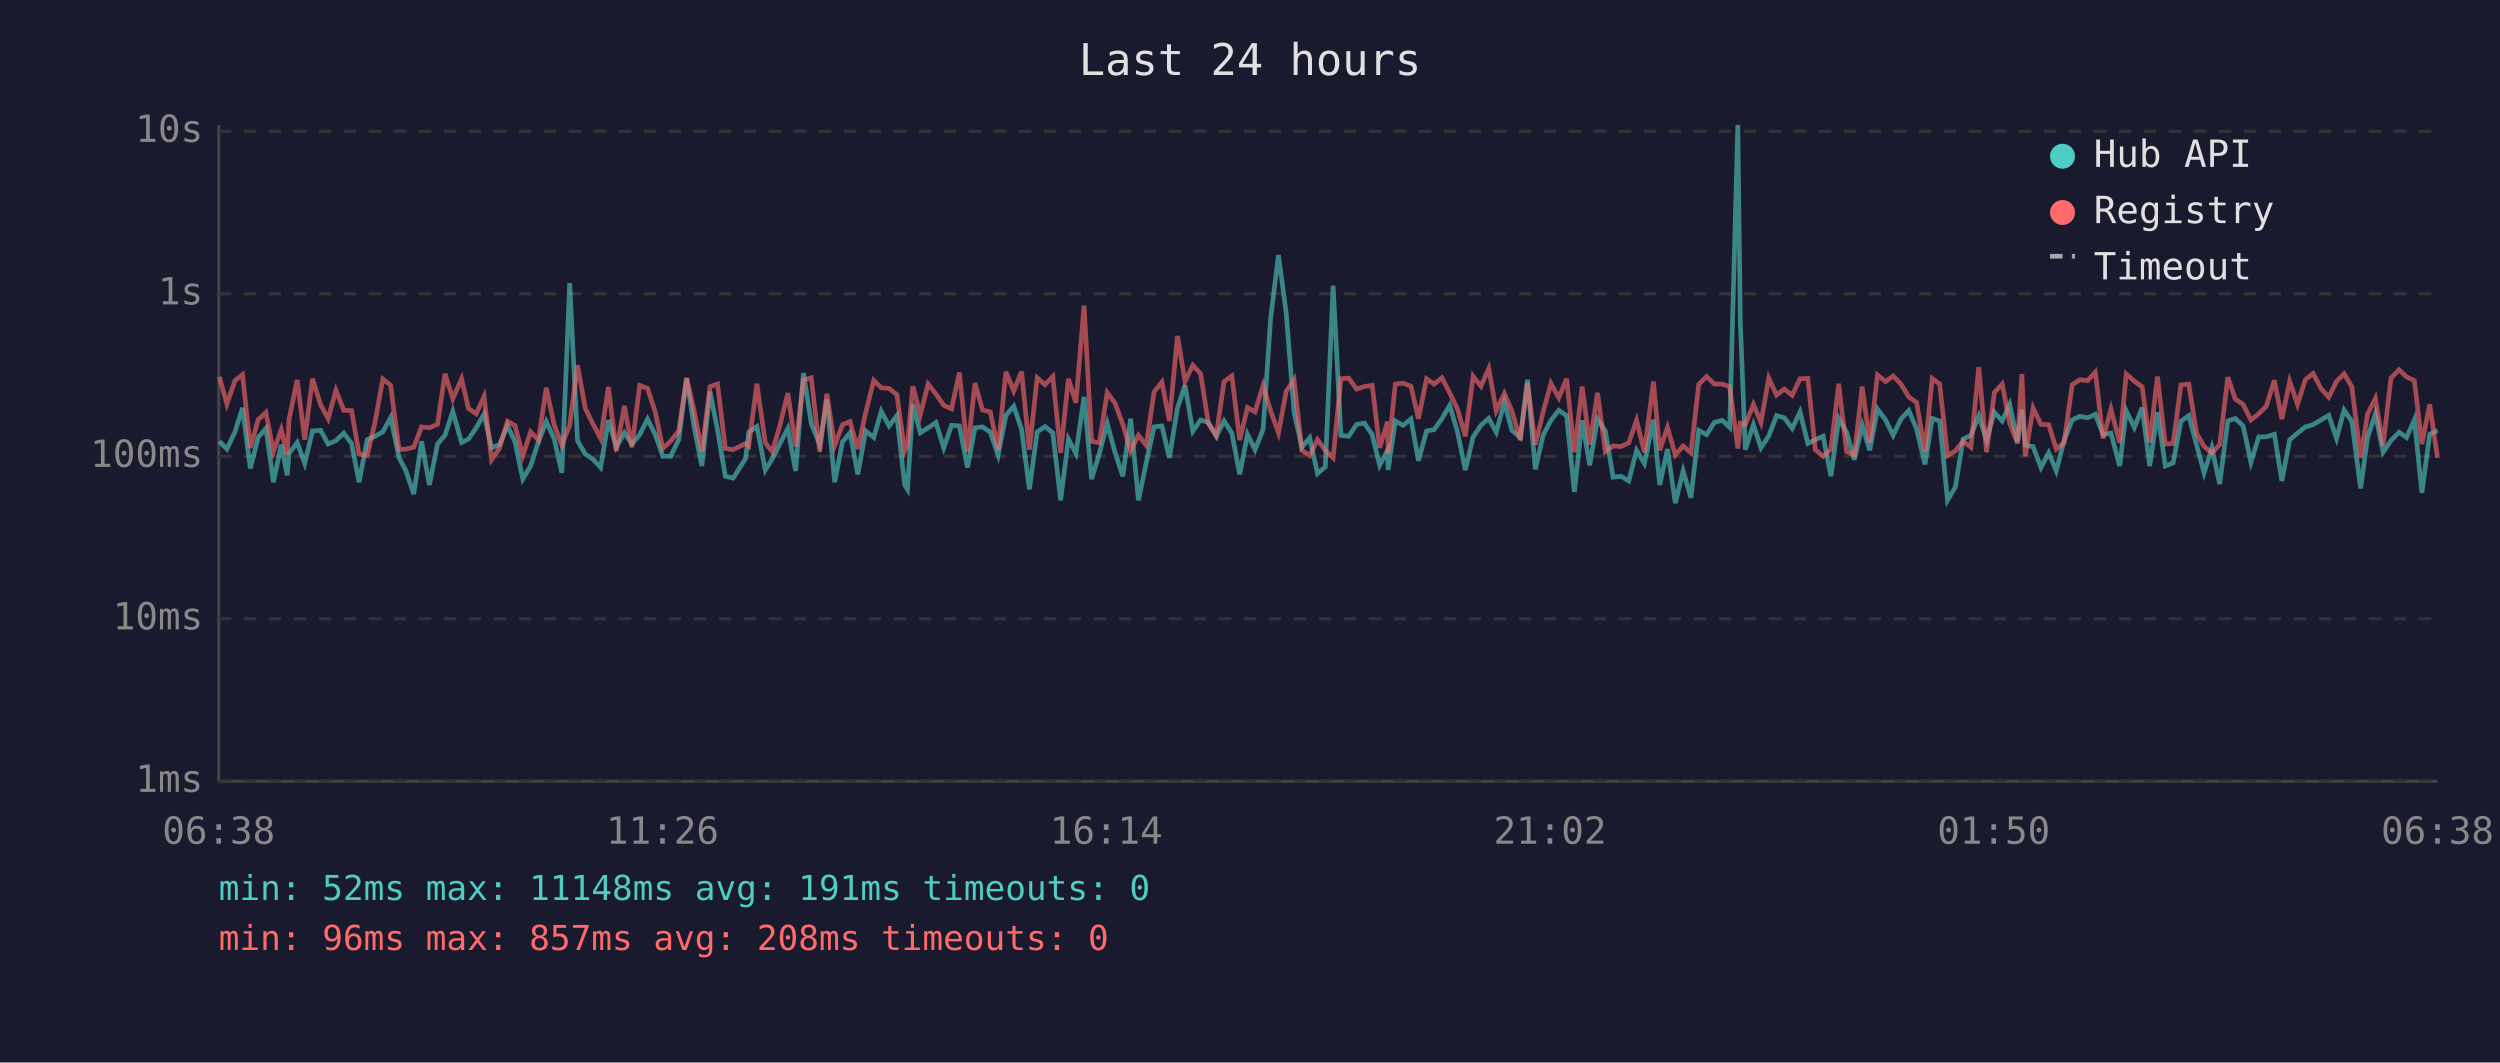
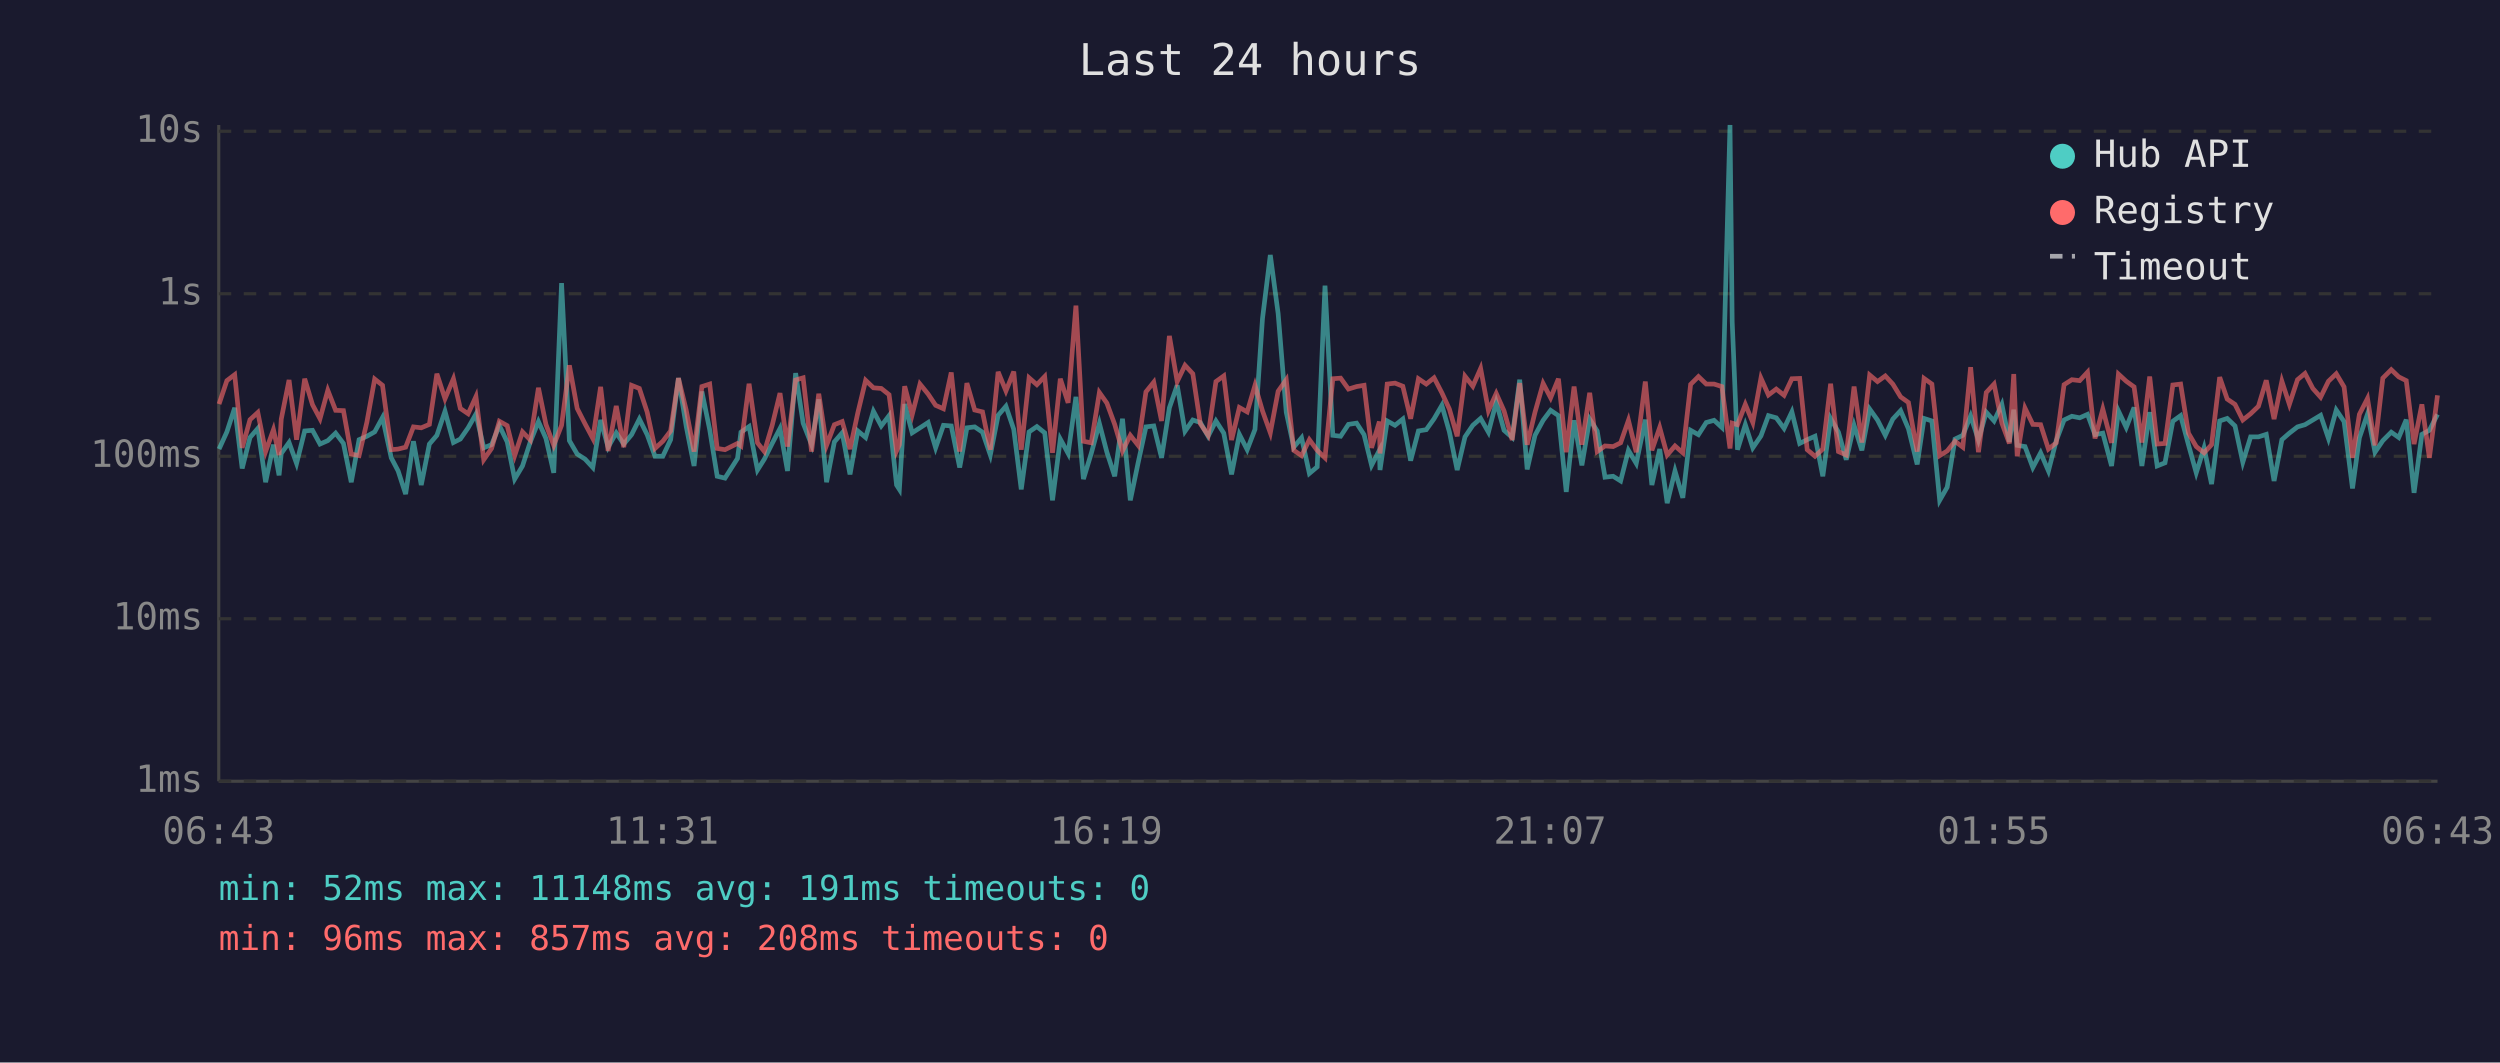
<svg xmlns="http://www.w3.org/2000/svg" viewBox="0 0 800 340" font-family="monospace" font-size="12">
  <rect width="800" height="340" fill="#1a1a2e" />
  <text x="400" y="24" fill="#e0e0e0" font-size="14" text-anchor="middle">Last 24 hours</text>
  <line x1="70" y1="40" x2="70" y2="250" stroke="#444" stroke-width="1" />
  <line x1="70" y1="250" x2="780" y2="250" stroke="#444" stroke-width="1" />
  <line x1="70" y1="250" x2="780" y2="250" stroke="#333" stroke-width="1" stroke-dasharray="4" />
  <text x="65" y="250" fill="#888" text-anchor="end" dominant-baseline="middle">1ms</text>
  <line x1="70" y1="198" x2="780" y2="198" stroke="#333" stroke-width="1" stroke-dasharray="4" />
  <text x="65" y="198" fill="#888" text-anchor="end" dominant-baseline="middle">10ms</text>
  <line x1="70" y1="146" x2="780" y2="146" stroke="#333" stroke-width="1" stroke-dasharray="4" />
  <text x="65" y="146" fill="#888" text-anchor="end" dominant-baseline="middle">100ms</text>
  <line x1="70" y1="94" x2="780" y2="94" stroke="#333" stroke-width="1" stroke-dasharray="4" />
  <text x="65" y="94" fill="#888" text-anchor="end" dominant-baseline="middle">1s</text>
  <line x1="70" y1="42" x2="780" y2="42" stroke="#333" stroke-width="1" stroke-dasharray="4" />
  <text x="65" y="42" fill="#888" text-anchor="end" dominant-baseline="middle">10s</text>
-   <text x="70" y="270" fill="#888" text-anchor="middle">06:38</text>
-   <text x="212" y="270" fill="#888" text-anchor="middle">11:26</text>
-   <text x="354" y="270" fill="#888" text-anchor="middle">16:14</text>
-   <text x="496" y="270" fill="#888" text-anchor="middle">21:02</text>
-   <text x="638" y="270" fill="#888" text-anchor="middle">01:50</text>
-   <text x="780" y="270" fill="#888" text-anchor="middle">06:38</text>
-   <polyline points="70.2,141.2 72.6,143.7 75.2,138.2 77.6,130.5 80.1,149.9 82.6,140.0 85.1,137.1 87.5,154.3 90.0,142.3 91.9,152.1 92.5,145.1 95.1,141.6 97.5,148.3 100.0,137.9 102.6,137.7 105.0,142.1 107.5,141.0 110.0,138.6 112.5,141.9 114.9,154.3 117.5,140.7 120.0,139.6 122.5,138.2 125.0,133.6 127.7,146.5 129.9,150.7 132.4,158.1 134.9,141.2 137.4,155.2 140.0,142.1 142.4,139.3 144.9,131.6 147.7,141.6 149.9,140.5 152.4,136.9 154.9,132.5 157.3,143.3 159.8,142.3 162.4,136.2 164.8,141.4 167.3,153.3 169.8,149.1 172.3,141.4 174.8,134.9 177.3,140.3 179.8,151.3 182.3,90.6 184.8,141.0 187.3,145.3 189.7,146.9 192.2,149.6 194.7,134.4 197.2,143.1 199.8,138.5 202.2,142.1 204.7,139.1 207.2,134.1 209.7,139.1 212.1,146.0 214.6,146.0 217.2,140.7 219.7,121.0 222.1,136.5 224.6,149.1 227.2,125.3 229.6,137.5 232.1,152.4 234.6,153.0 238.6,146.7 239.6,138.3 242.2,136.5 244.9,150.4 247.1,146.9 249.6,141.9 252.1,137.1 254.6,150.7 257.1,119.4 259.6,135.4 262.3,142.3 264.6,127.8 267.1,154.3 269.6,141.4 272.0,138.5 274.5,151.8 277.0,137.9 279.6,140.0 282.0,131.6 284.5,136.3 287.0,133.0 289.5,155.2 290.4,156.6 292.1,129.3 294.5,138.5 297.0,136.9 299.5,135.2 302.0,143.3 304.5,136.1 307.0,136.3 309.6,149.6 312.0,136.9 314.4,136.6 316.9,138.3 319.4,145.6 321.9,132.9 324.4,130.0 326.9,137.4 329.4,156.6 331.9,138.2 334.4,136.5 336.9,138.5 339.4,160.1 341.9,140.5 344.3,145.1 346.9,127.0 349.3,153.3 351.8,145.1 354.3,135.5 356.8,144.7 359.3,152.4 361.8,134.0 364.3,160.1 366.8,148.1 369.3,136.6 371.8,136.3 374.2,146.5 376.8,130.5 379.2,123.3 381.7,138.0 384.2,134.4 386.7,135.2 389.2,139.6 391.7,134.7 394.2,138.6 396.7,151.8 399.2,139.0 401.6,143.9 404.2,137.4 406.6,101.9 409.1,81.6 411.6,100.3 414.1,131.9 416.6,143.1 419.1,140.1 421.6,151.5 424.1,149.4 426.6,91.4 429.1,139.3 431.6,139.6 434.1,135.8 436.6,135.4 439.1,139.1 441.5,148.9 444.0,144.1 444.2,150.4 446.5,134.7 449.0,136.1 451.5,134.1 453.9,147.4 456.5,137.9 458.9,137.5 461.4,134.0 463.9,129.7 466.4,138.2 468.9,150.4 471.4,139.8 473.9,136.1 476.4,133.9 478.8,138.3 481.4,128.7 483.8,137.7 486.5,140.0 488.8,121.5 491.3,150.2 493.8,139.3 496.3,134.5 498.8,131.3 501.3,133.0 503.8,157.4 506.3,134.5 508.7,148.9 511.2,134.1 513.7,137.9 516.2,152.7 518.7,152.4 521.2,153.9 523.7,144.1 526.2,148.3 529.1,134.3 531.1,155.2 533.6,143.7 536.1,161.0 538.6,150.7 541.1,159.3 543.6,137.7 546.1,139.1 548.6,135.2 551.1,134.5 553.5,136.8 556.1,40.0 556.9,102.9 558.5,143.9 561.1,135.9 563.5,143.3 566.0,139.5 568.5,133.0 571.0,133.7 573.5,137.1 576.0,131.8 578.5,141.9 580.9,140.7 583.4,139.6 585.9,152.4 588.4,133.9 590.9,138.3 593.4,147.1 595.9,136.1 598.3,144.1 600.8,130.9 603.4,134.4 605.8,139.3 608.3,134.1 610.8,131.4 613.3,137.2 616.0,148.6 618.3,133.9 620.7,134.7 623.2,160.1 625.7,155.9 628.2,140.5 630.7,139.3 633.2,133.1 635.7,140.8 638.2,131.9 640.7,134.7 643.1,129.4 645.6,141.4 647.0,131.1 648.1,142.5 650.6,142.9 653.1,149.6 655.6,144.9 658.0,150.7 660.5,141.0 663.1,134.4 665.6,133.2 668.0,133.7 670.5,132.6 673.0,139.1 675.5,138.6 678.3,149.1 680.4,131.5 683.0,136.8 685.5,130.4 687.9,149.1 690.4,131.9 692.9,149.1 695.4,148.1 697.9,134.8 700.4,133.0 702.9,142.3 705.3,151.3 707.8,143.3 710.3,154.9 712.9,134.7 715.3,133.9 717.8,136.3 720.3,147.9 722.8,139.8 725.2,139.8 727.8,139.0 730.2,153.9 732.7,140.7 735.2,138.6 737.7,136.6 740.2,135.9 742.7,134.4 745.2,132.9 747.7,140.3 750.1,131.2 752.6,134.9 755.4,156.3 757.6,140.1 760.1,132.5 762.6,144.7 765.1,141.0 767.7,138.3 770.1,140.0 772.6,134.3 775.0,157.7 777.5,139.0 780.0,137.7" fill="none" stroke="#4ecdc4" stroke-width="1.5" opacity="0.6" />
-   <polyline points="70.2,120.6 72.6,129.3 75.2,121.8 77.6,119.9 80.1,143.3 82.6,134.3 85.1,132.0 87.5,144.5 90.0,137.5 91.9,145.6 92.5,134.1 95.1,121.6 97.5,140.7 100.0,121.2 102.6,129.5 105.0,134.0 107.5,124.9 110.0,131.3 112.5,131.4 114.9,145.3 117.5,145.8 120.0,135.1 122.5,121.3 125.0,123.3 127.7,143.9 129.9,143.7 132.4,143.1 134.9,136.6 137.4,136.9 140.0,135.8 142.4,119.6 144.9,127.6 147.7,121.2 149.9,130.7 152.4,132.4 154.9,126.9 157.3,147.1 159.8,143.5 162.4,134.8 164.8,136.2 167.3,145.8 169.8,138.2 172.3,140.8 174.8,124.1 177.3,135.8 179.8,142.5 182.3,136.1 184.8,116.9 187.3,130.7 189.7,135.6 192.2,140.3 194.7,123.8 197.2,144.3 199.8,129.9 202.2,143.1 204.7,123.3 207.2,124.3 209.7,131.9 212.1,143.5 214.6,141.2 217.2,137.9 219.7,121.0 222.1,131.3 224.6,144.5 227.2,123.7 229.6,122.9 232.1,143.5 234.6,143.9 238.6,141.9 239.6,142.7 242.2,122.8 244.9,141.7 247.1,144.5 249.6,136.1 252.1,125.8 254.6,142.9 257.1,121.6 259.6,120.9 262.3,144.5 264.6,126.0 267.1,142.5 269.6,135.9 272.0,134.9 274.5,143.7 277.0,132.1 279.6,121.7 282.0,124.1 284.5,124.3 287.0,126.3 289.5,144.3 290.4,142.3 292.1,123.6 294.5,132.7 297.0,122.9 299.5,126.1 302.0,129.7 304.5,130.8 307.0,119.2 309.6,144.5 312.0,122.6 314.4,131.2 316.9,131.8 319.4,143.9 321.9,119.0 324.4,125.1 326.9,118.9 329.4,143.9 331.9,120.9 334.4,123.1 336.9,120.5 339.4,144.9 341.9,121.2 344.3,128.9 346.9,97.8 349.3,141.2 351.8,141.7 354.3,125.6 356.8,129.0 359.3,135.8 361.8,144.3 364.3,139.3 366.8,142.5 369.3,125.4 371.8,122.3 374.2,134.7 376.8,107.5 379.2,122.1 381.7,116.9 384.2,119.6 386.7,135.6 389.2,139.3 391.7,122.1 394.2,120.3 396.7,140.8 399.2,130.4 401.6,131.8 404.2,123.3 406.6,131.5 409.1,138.5 411.6,125.2 414.1,121.5 416.6,144.1 419.1,145.8 421.6,140.7 424.1,144.1 426.6,146.5 429.1,121.2 431.6,121.0 434.1,124.5 436.6,123.7 439.1,123.3 441.5,143.3 444.0,134.9 444.2,145.1 446.5,122.9 449.0,122.6 451.5,123.6 453.9,134.0 456.5,121.2 458.9,122.9 461.4,120.9 463.9,125.7 466.4,130.9 468.9,139.6 471.4,120.4 473.9,123.6 476.4,117.9 478.8,131.4 481.4,125.9 483.8,131.5 486.5,140.8 488.8,122.6 491.3,142.3 493.8,131.9 496.3,122.7 498.8,127.3 501.3,121.2 503.8,144.7 506.3,123.7 508.7,142.3 511.2,125.7 513.7,144.5 516.2,142.7 518.7,142.9 521.2,141.7 523.7,134.5 526.2,144.7 529.1,122.1 531.1,144.1 533.6,136.8 536.1,145.6 538.6,142.7 541.1,144.9 543.6,123.0 546.1,120.5 548.6,122.9 551.1,122.9 553.5,123.7 556.1,143.5 556.9,135.4 558.5,135.9 561.1,129.4 563.5,135.2 566.0,121.0 568.5,126.4 571.0,124.5 573.5,126.5 576.0,121.2 578.5,121.1 580.9,143.9 583.4,146.0 585.9,143.7 588.4,122.8 590.9,144.5 593.4,145.6 595.9,123.7 598.3,141.6 600.8,120.0 603.4,122.1 605.8,120.3 608.3,122.9 610.8,127.0 613.3,128.8 616.0,144.5 618.3,121.1 620.7,122.9 623.2,145.8 625.7,144.3 628.2,141.2 630.7,143.1 633.2,117.5 635.7,144.7 638.2,125.6 640.7,122.9 643.1,135.4 645.6,141.9 647.0,119.7 648.1,146.0 650.6,130.6 653.1,135.8 655.6,135.9 658.0,143.7 660.5,141.7 663.1,123.1 665.6,121.5 668.0,121.8 670.5,119.1 673.0,140.3 675.5,130.9 678.3,141.7 680.4,119.7 683.0,122.0 685.5,123.8 687.9,141.6 690.4,120.5 692.9,142.1 695.4,141.9 697.9,123.2 700.4,122.9 702.9,138.6 705.3,142.9 707.8,144.9 710.3,142.3 712.9,120.7 715.3,127.7 717.8,129.4 720.3,134.4 722.8,132.4 725.2,130.0 727.8,121.7 730.2,134.1 732.7,122.0 735.2,129.4 737.7,121.5 740.2,119.5 742.7,124.3 745.2,127.1 747.7,122.0 750.1,119.6 752.6,123.8 755.4,146.5 757.6,132.6 760.1,127.5 762.6,142.5 765.1,121.0 767.7,118.3 770.1,120.6 772.6,121.8 775.0,142.1 777.5,129.4 780.0,146.5" fill="none" stroke="#ff6b6b" stroke-width="1.5" opacity="0.6" />
+   <text x="70" y="270" fill="#888" text-anchor="middle">06:43</text>
+   <text x="212" y="270" fill="#888" text-anchor="middle">11:31</text>
+   <text x="354" y="270" fill="#888" text-anchor="middle">16:19</text>
+   <text x="496" y="270" fill="#888" text-anchor="middle">21:07</text>
+   <text x="638" y="270" fill="#888" text-anchor="middle">01:55</text>
+   <text x="780" y="270" fill="#888" text-anchor="middle">06:43</text>
+   <polyline points="70.1,143.7 72.6,138.2 75.1,130.5 77.5,149.9 80.0,140.0 82.5,137.1 85.0,154.3 87.5,142.3 89.3,152.1 90.0,145.1 92.5,141.6 94.9,148.3 97.5,137.9 100.0,137.7 102.4,142.1 104.9,141.0 107.4,138.6 109.9,141.9 112.4,154.3 114.9,140.7 117.4,139.6 119.9,138.2 122.4,133.6 125.2,146.5 127.4,150.7 129.8,158.1 132.3,141.2 134.8,155.2 137.4,142.1 139.8,139.3 142.4,131.6 145.1,141.6 147.3,140.5 149.8,136.9 152.3,132.5 154.8,143.3 157.3,142.3 159.8,136.2 162.3,141.4 164.7,153.3 167.2,149.1 169.7,141.4 172.3,134.9 174.7,140.3 177.2,151.3 179.7,90.6 182.2,141.0 184.7,145.3 187.2,146.9 189.7,149.6 192.2,134.4 194.6,143.1 197.2,138.5 199.6,142.1 202.1,139.1 204.6,134.1 207.1,139.1 209.6,146.0 212.1,146.0 214.6,140.7 217.1,121.0 219.6,136.5 222.1,149.1 224.6,125.3 227.1,137.5 229.5,152.4 232.0,153.0 236.0,146.7 237.1,138.3 239.7,136.5 242.4,150.4 244.6,146.9 247.1,141.9 249.6,137.1 252.0,150.7 254.6,119.4 257.0,135.4 259.7,142.3 262.0,127.8 264.5,154.3 267.0,141.4 269.5,138.5 272.0,151.8 274.5,137.9 277.0,140.0 279.5,131.6 282.0,136.3 284.5,133.0 286.9,155.2 287.8,156.6 289.5,129.3 291.9,138.5 294.4,136.9 297.0,135.2 299.4,143.3 301.9,136.1 304.4,136.3 307.1,149.6 309.4,136.9 311.9,136.6 314.4,138.3 316.9,145.6 319.4,132.9 321.9,130.0 324.4,137.4 326.8,156.6 329.3,138.2 331.8,136.5 334.3,138.5 336.8,160.1 339.3,140.5 341.8,145.1 344.3,127.0 346.7,153.3 349.2,145.1 351.8,135.5 354.2,144.7 356.7,152.4 359.2,134.0 361.7,160.1 364.2,148.1 366.7,136.6 369.2,136.3 371.7,146.5 374.2,130.5 376.7,123.3 379.2,138.0 381.7,134.4 384.1,135.2 386.6,139.6 389.1,134.7 391.6,138.6 394.1,151.8 396.6,139.0 399.1,143.9 401.6,137.4 404.0,101.9 406.5,81.6 409.0,100.3 411.6,131.9 414.0,143.1 416.5,140.1 419.0,151.5 421.5,149.4 424.0,91.4 426.5,139.3 429.0,139.6 431.5,135.8 434.1,135.4 436.5,139.1 438.9,148.9 441.4,144.1 441.6,150.4 443.9,134.7 446.4,136.1 448.9,134.1 451.4,147.4 453.9,137.9 456.4,137.5 458.9,134.0 461.4,129.7 463.8,138.2 466.3,150.4 468.8,139.8 471.3,136.1 473.8,133.9 476.3,138.3 478.8,128.7 481.3,137.7 483.9,140.0 486.3,121.5 488.7,150.2 491.2,139.3 493.8,134.5 496.2,131.3 498.7,133.0 501.2,157.4 503.7,134.5 506.2,148.9 508.7,134.1 511.1,137.9 513.6,152.7 516.2,152.4 518.6,153.9 521.1,144.1 523.6,148.3 526.5,134.3 528.6,155.2 531.1,143.7 533.5,161.0 536.0,150.7 538.5,159.3 541.0,137.7 543.5,139.1 546.0,135.2 548.5,134.5 551.0,136.8 553.6,40.0 554.3,102.9 556.0,143.9 558.5,135.9 560.9,143.3 563.5,139.5 565.9,133.0 568.4,133.7 570.9,137.1 573.4,131.8 575.9,141.9 578.3,140.7 580.8,139.6 583.3,152.4 585.8,133.9 588.3,138.3 590.8,147.1 593.3,136.1 595.8,144.1 598.3,130.9 600.8,134.4 603.3,139.3 605.7,134.1 608.2,131.4 610.7,137.2 613.5,148.6 615.7,133.9 618.2,134.7 620.7,160.1 623.1,155.9 625.6,140.5 628.1,139.3 630.6,133.1 633.1,140.8 635.6,131.9 638.1,134.7 640.6,129.4 643.0,141.4 644.4,131.1 645.5,142.5 648.0,142.9 650.5,149.6 653.0,144.9 655.5,150.7 658.0,141.0 660.5,134.4 663.0,133.2 665.5,133.7 668.0,132.6 670.4,139.1 672.9,138.6 675.7,149.1 677.9,131.5 680.4,136.8 682.9,130.4 685.4,149.1 687.9,131.9 690.3,149.1 692.8,148.1 695.3,134.8 697.8,133.0 700.3,142.3 702.8,151.3 705.3,143.3 707.7,154.9 710.3,134.7 712.7,133.9 715.2,136.3 717.7,147.9 720.2,139.8 722.7,139.8 725.2,139.0 727.7,153.9 730.2,140.7 732.6,138.6 735.2,136.6 737.6,135.9 740.1,134.4 742.6,132.9 745.1,140.3 747.6,131.2 750.1,134.9 752.8,156.3 755.0,140.1 757.6,132.5 760.0,144.7 762.5,141.0 765.2,138.3 767.6,140.0 770.0,134.3 772.5,157.7 775.0,139.0 777.4,137.7 780.0,132.6" fill="none" stroke="#4ecdc4" stroke-width="1.5" opacity="0.6" />
+   <polyline points="70.1,129.3 72.6,121.8 75.1,119.9 77.5,143.3 80.0,134.3 82.5,132.0 85.0,144.5 87.5,137.5 89.3,145.6 90.0,134.1 92.5,121.6 94.9,140.7 97.5,121.2 100.0,129.5 102.4,134.0 104.9,124.9 107.4,131.3 109.9,131.4 112.4,145.3 114.9,145.8 117.4,135.1 119.9,121.3 122.4,123.3 125.2,143.9 127.4,143.7 129.8,143.1 132.3,136.6 134.8,136.9 137.4,135.8 139.8,119.6 142.4,127.6 145.1,121.2 147.3,130.7 149.8,132.4 152.3,126.9 154.8,147.1 157.3,143.5 159.8,134.8 162.3,136.2 164.7,145.8 167.2,138.2 169.7,140.8 172.3,124.1 174.7,135.8 177.2,142.5 179.7,136.1 182.2,116.9 184.7,130.7 187.2,135.6 189.7,140.3 192.2,123.8 194.6,144.3 197.2,129.9 199.6,143.1 202.1,123.3 204.6,124.3 207.1,131.9 209.6,143.5 212.1,141.2 214.6,137.9 217.1,121.0 219.6,131.3 222.1,144.5 224.6,123.7 227.1,122.9 229.5,143.5 232.0,143.9 236.0,141.9 237.1,142.7 239.7,122.8 242.4,141.7 244.6,144.5 247.1,136.1 249.6,125.8 252.0,142.9 254.6,121.6 257.0,120.9 259.7,144.5 262.0,126.0 264.5,142.5 267.0,135.9 269.5,134.9 272.0,143.7 274.5,132.1 277.0,121.7 279.5,124.1 282.0,124.3 284.5,126.3 286.9,144.3 287.8,142.3 289.5,123.6 291.9,132.7 294.4,122.9 297.0,126.1 299.4,129.7 301.9,130.8 304.4,119.2 307.1,144.5 309.4,122.6 311.9,131.2 314.4,131.8 316.9,143.9 319.4,119.0 321.9,125.1 324.4,118.9 326.8,143.9 329.3,120.9 331.8,123.1 334.3,120.5 336.8,144.9 339.3,121.2 341.8,128.9 344.3,97.8 346.7,141.2 349.2,141.7 351.8,125.6 354.2,129.0 356.7,135.8 359.2,144.3 361.7,139.3 364.2,142.5 366.7,125.4 369.2,122.3 371.7,134.7 374.2,107.5 376.7,122.1 379.2,116.9 381.7,119.6 384.1,135.6 386.6,139.3 389.1,122.1 391.6,120.3 394.1,140.8 396.6,130.4 399.1,131.8 401.6,123.3 404.0,131.5 406.5,138.5 409.0,125.2 411.6,121.5 414.0,144.1 416.5,145.8 419.0,140.7 421.5,144.1 424.0,146.5 426.5,121.2 429.0,121.0 431.5,124.5 434.1,123.7 436.5,123.3 438.9,143.3 441.4,134.9 441.6,145.1 443.9,122.9 446.4,122.6 448.9,123.6 451.4,134.0 453.9,121.2 456.4,122.9 458.9,120.9 461.4,125.7 463.8,130.9 466.3,139.6 468.8,120.4 471.3,123.6 473.8,117.9 476.3,131.4 478.8,125.9 481.3,131.5 483.9,140.8 486.3,122.6 488.7,142.3 491.2,131.9 493.8,122.7 496.2,127.3 498.7,121.2 501.2,144.7 503.7,123.7 506.2,142.3 508.7,125.7 511.1,144.5 513.6,142.7 516.2,142.9 518.6,141.7 521.1,134.5 523.6,144.7 526.5,122.1 528.6,144.1 531.1,136.8 533.5,145.6 536.0,142.7 538.5,144.9 541.0,123.0 543.5,120.5 546.0,122.9 548.5,122.9 551.0,123.7 553.6,143.5 554.3,135.4 556.0,135.9 558.5,129.4 560.9,135.2 563.5,121.0 565.9,126.4 568.4,124.5 570.9,126.5 573.4,121.2 575.9,121.1 578.3,143.9 580.8,146.0 583.3,143.7 585.8,122.8 588.3,144.5 590.8,145.6 593.3,123.7 595.8,141.6 598.3,120.0 600.8,122.1 603.3,120.3 605.7,122.9 608.2,127.0 610.7,128.8 613.5,144.5 615.7,121.1 618.2,122.9 620.7,145.8 623.1,144.3 625.6,141.2 628.1,143.1 630.6,117.5 633.1,144.7 635.6,125.6 638.1,122.9 640.6,135.4 643.0,141.9 644.4,119.7 645.5,146.0 648.0,130.6 650.5,135.8 653.0,135.9 655.5,143.7 658.0,141.7 660.5,123.1 663.0,121.5 665.5,121.8 668.0,119.1 670.4,140.3 672.9,130.9 675.7,141.7 677.9,119.7 680.4,122.0 682.9,123.8 685.4,141.6 687.9,120.5 690.3,142.1 692.8,141.9 695.3,123.2 697.8,122.9 700.3,138.6 702.8,142.9 705.3,144.9 707.7,142.3 710.3,120.7 712.7,127.7 715.2,129.4 717.7,134.4 720.2,132.4 722.7,130.0 725.2,121.7 727.7,134.1 730.2,122.0 732.6,129.4 735.2,121.5 737.6,119.5 740.1,124.3 742.6,127.1 745.1,122.0 747.6,119.6 750.1,123.8 752.8,146.5 755.0,132.6 757.6,127.5 760.0,142.5 762.5,121.0 765.2,118.3 767.6,120.6 770.0,121.8 772.5,142.1 775.0,129.4 777.4,146.5 780.0,126.5" fill="none" stroke="#ff6b6b" stroke-width="1.5" opacity="0.6" />
  <circle cx="660" cy="50" r="4" fill="#4ecdc4" />
  <text x="670" y="50" fill="#e0e0e0" dominant-baseline="middle">Hub API</text>
  <circle cx="660" cy="68" r="4" fill="#ff6b6b" />
  <text x="670" y="68" fill="#e0e0e0" dominant-baseline="middle">Registry</text>
  <line x1="656" y1="82" x2="664" y2="82" stroke="#e0e0e0" stroke-width="1.5" stroke-dasharray="4,3" opacity="0.7" />
  <text x="670" y="86" fill="#e0e0e0" dominant-baseline="middle">Timeout</text>
  <text x="70" y="288" fill="#4ecdc4" font-size="11">min: 52ms  max: 11148ms  avg: 191ms  timeouts: 0</text>
  <text x="70" y="304" fill="#ff6b6b" font-size="11">min: 96ms  max: 857ms  avg: 208ms  timeouts: 0</text>
</svg>
